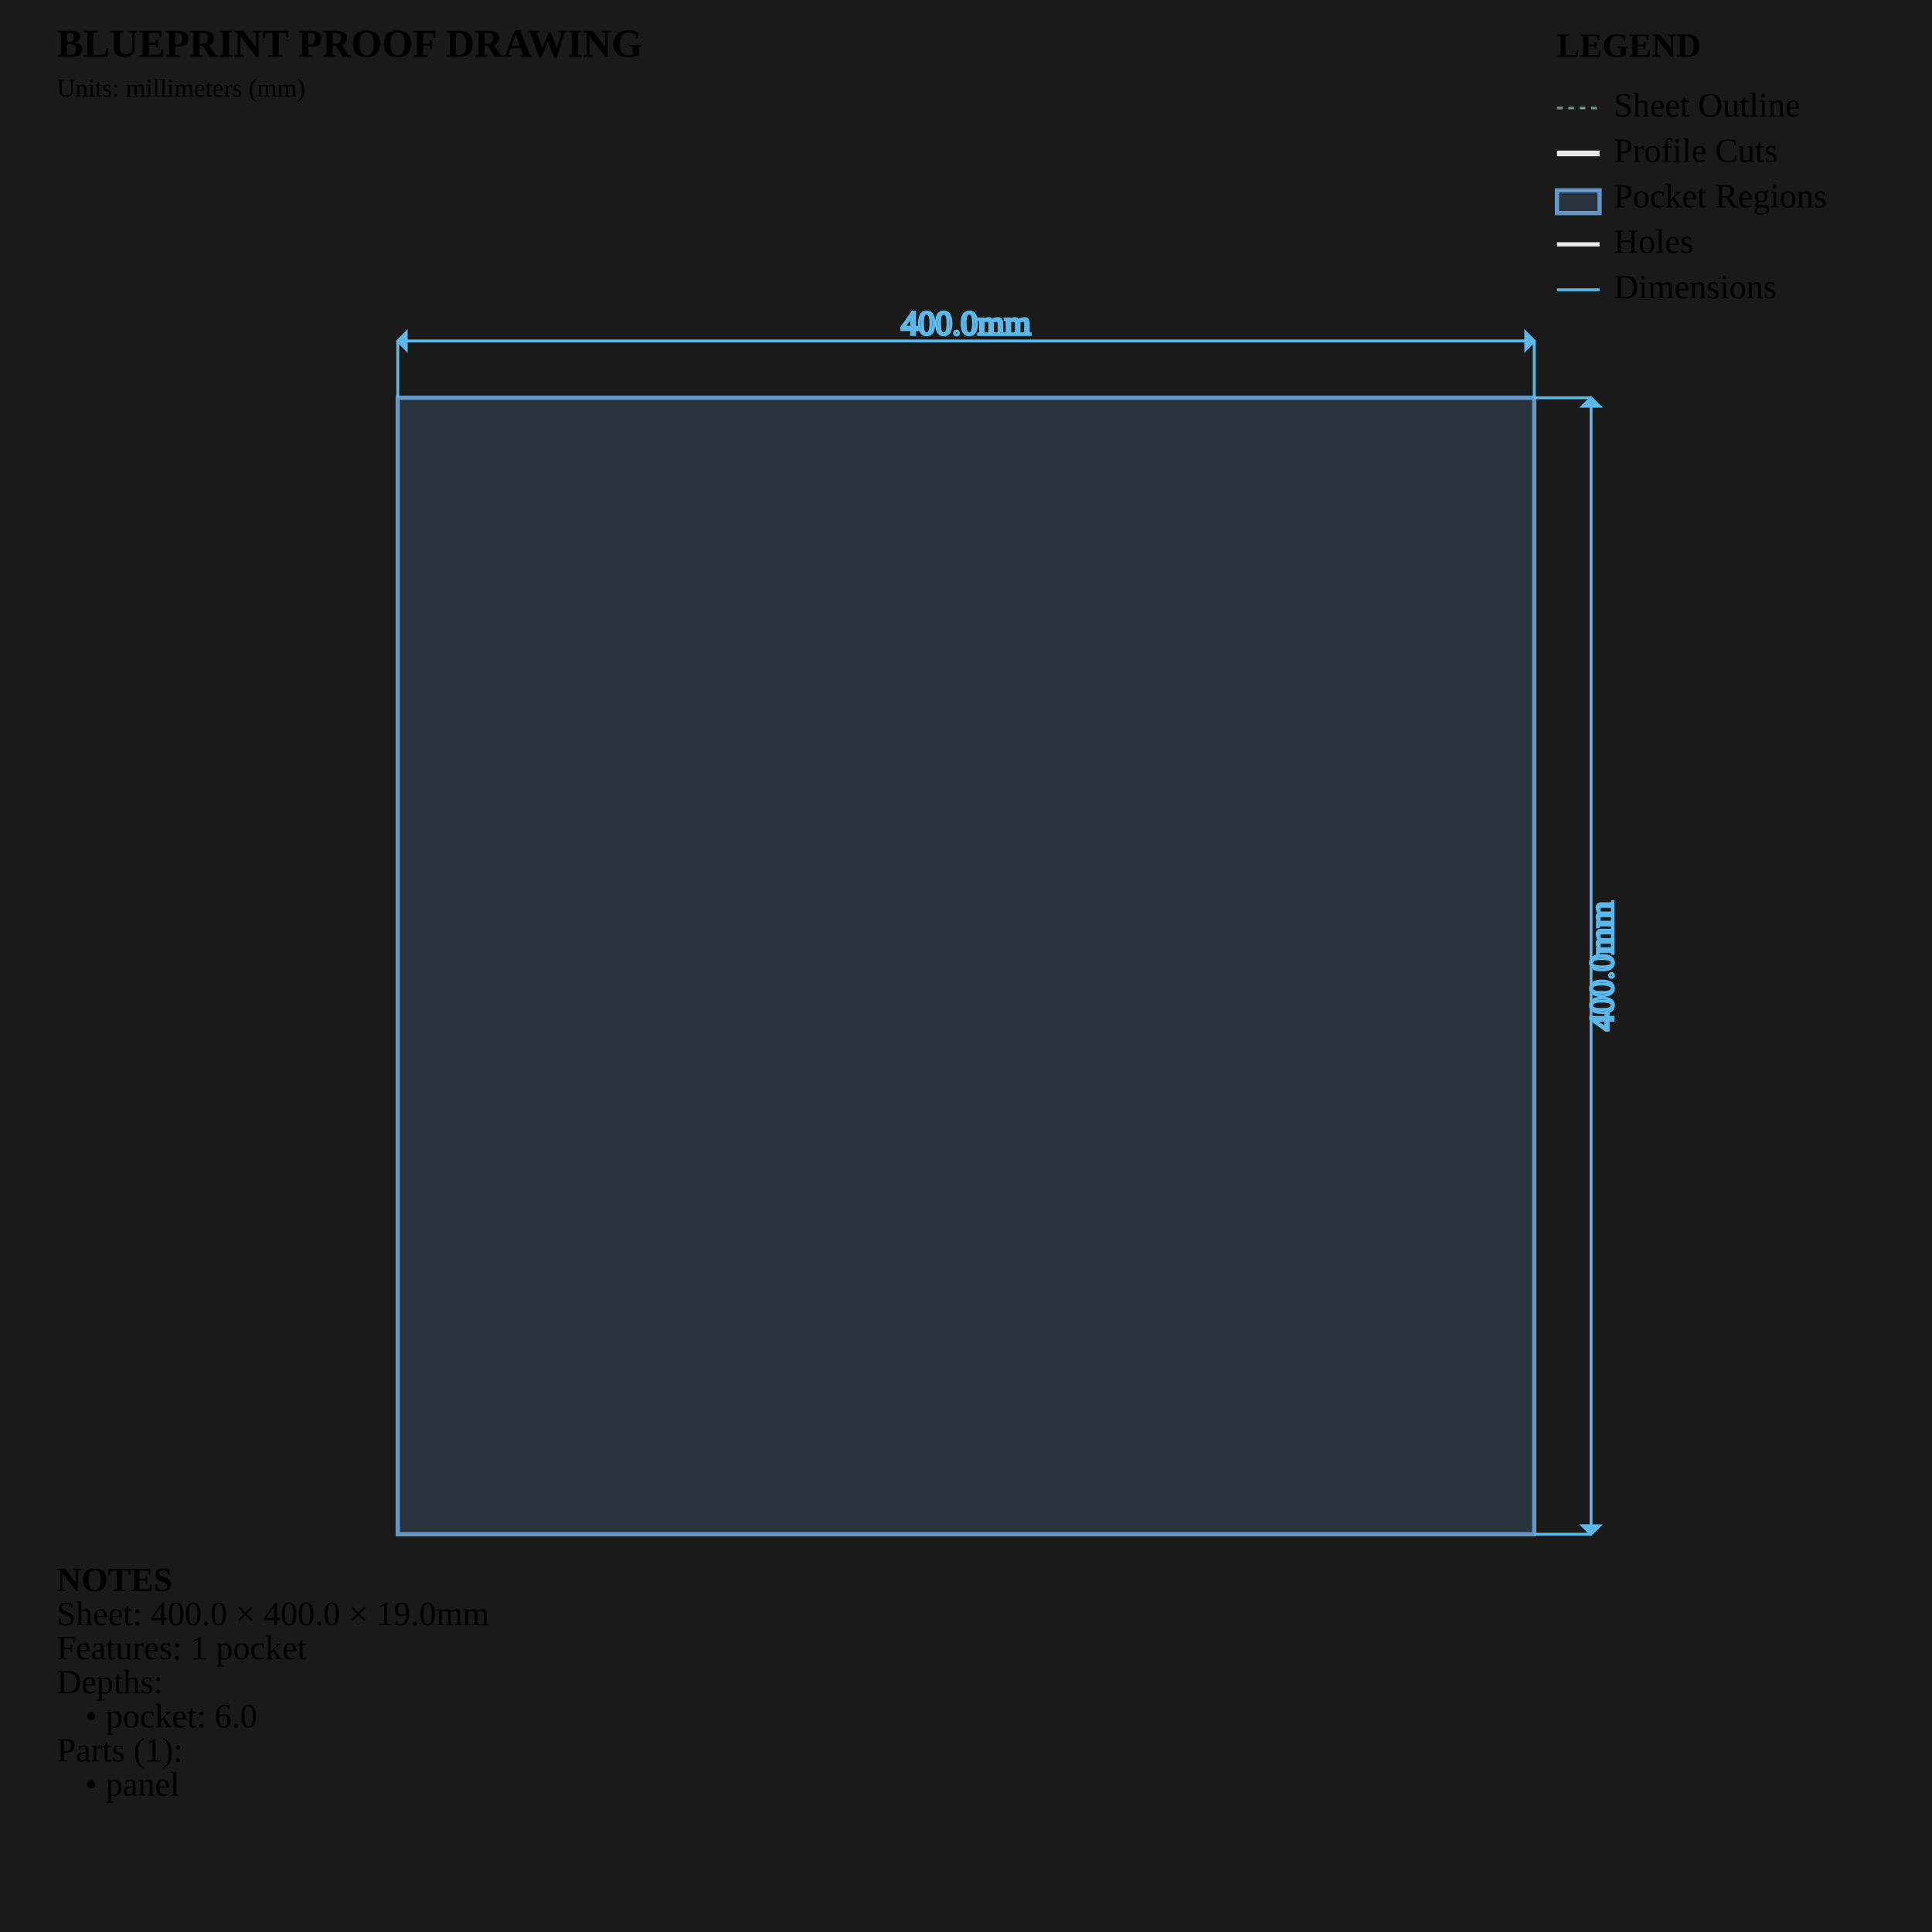
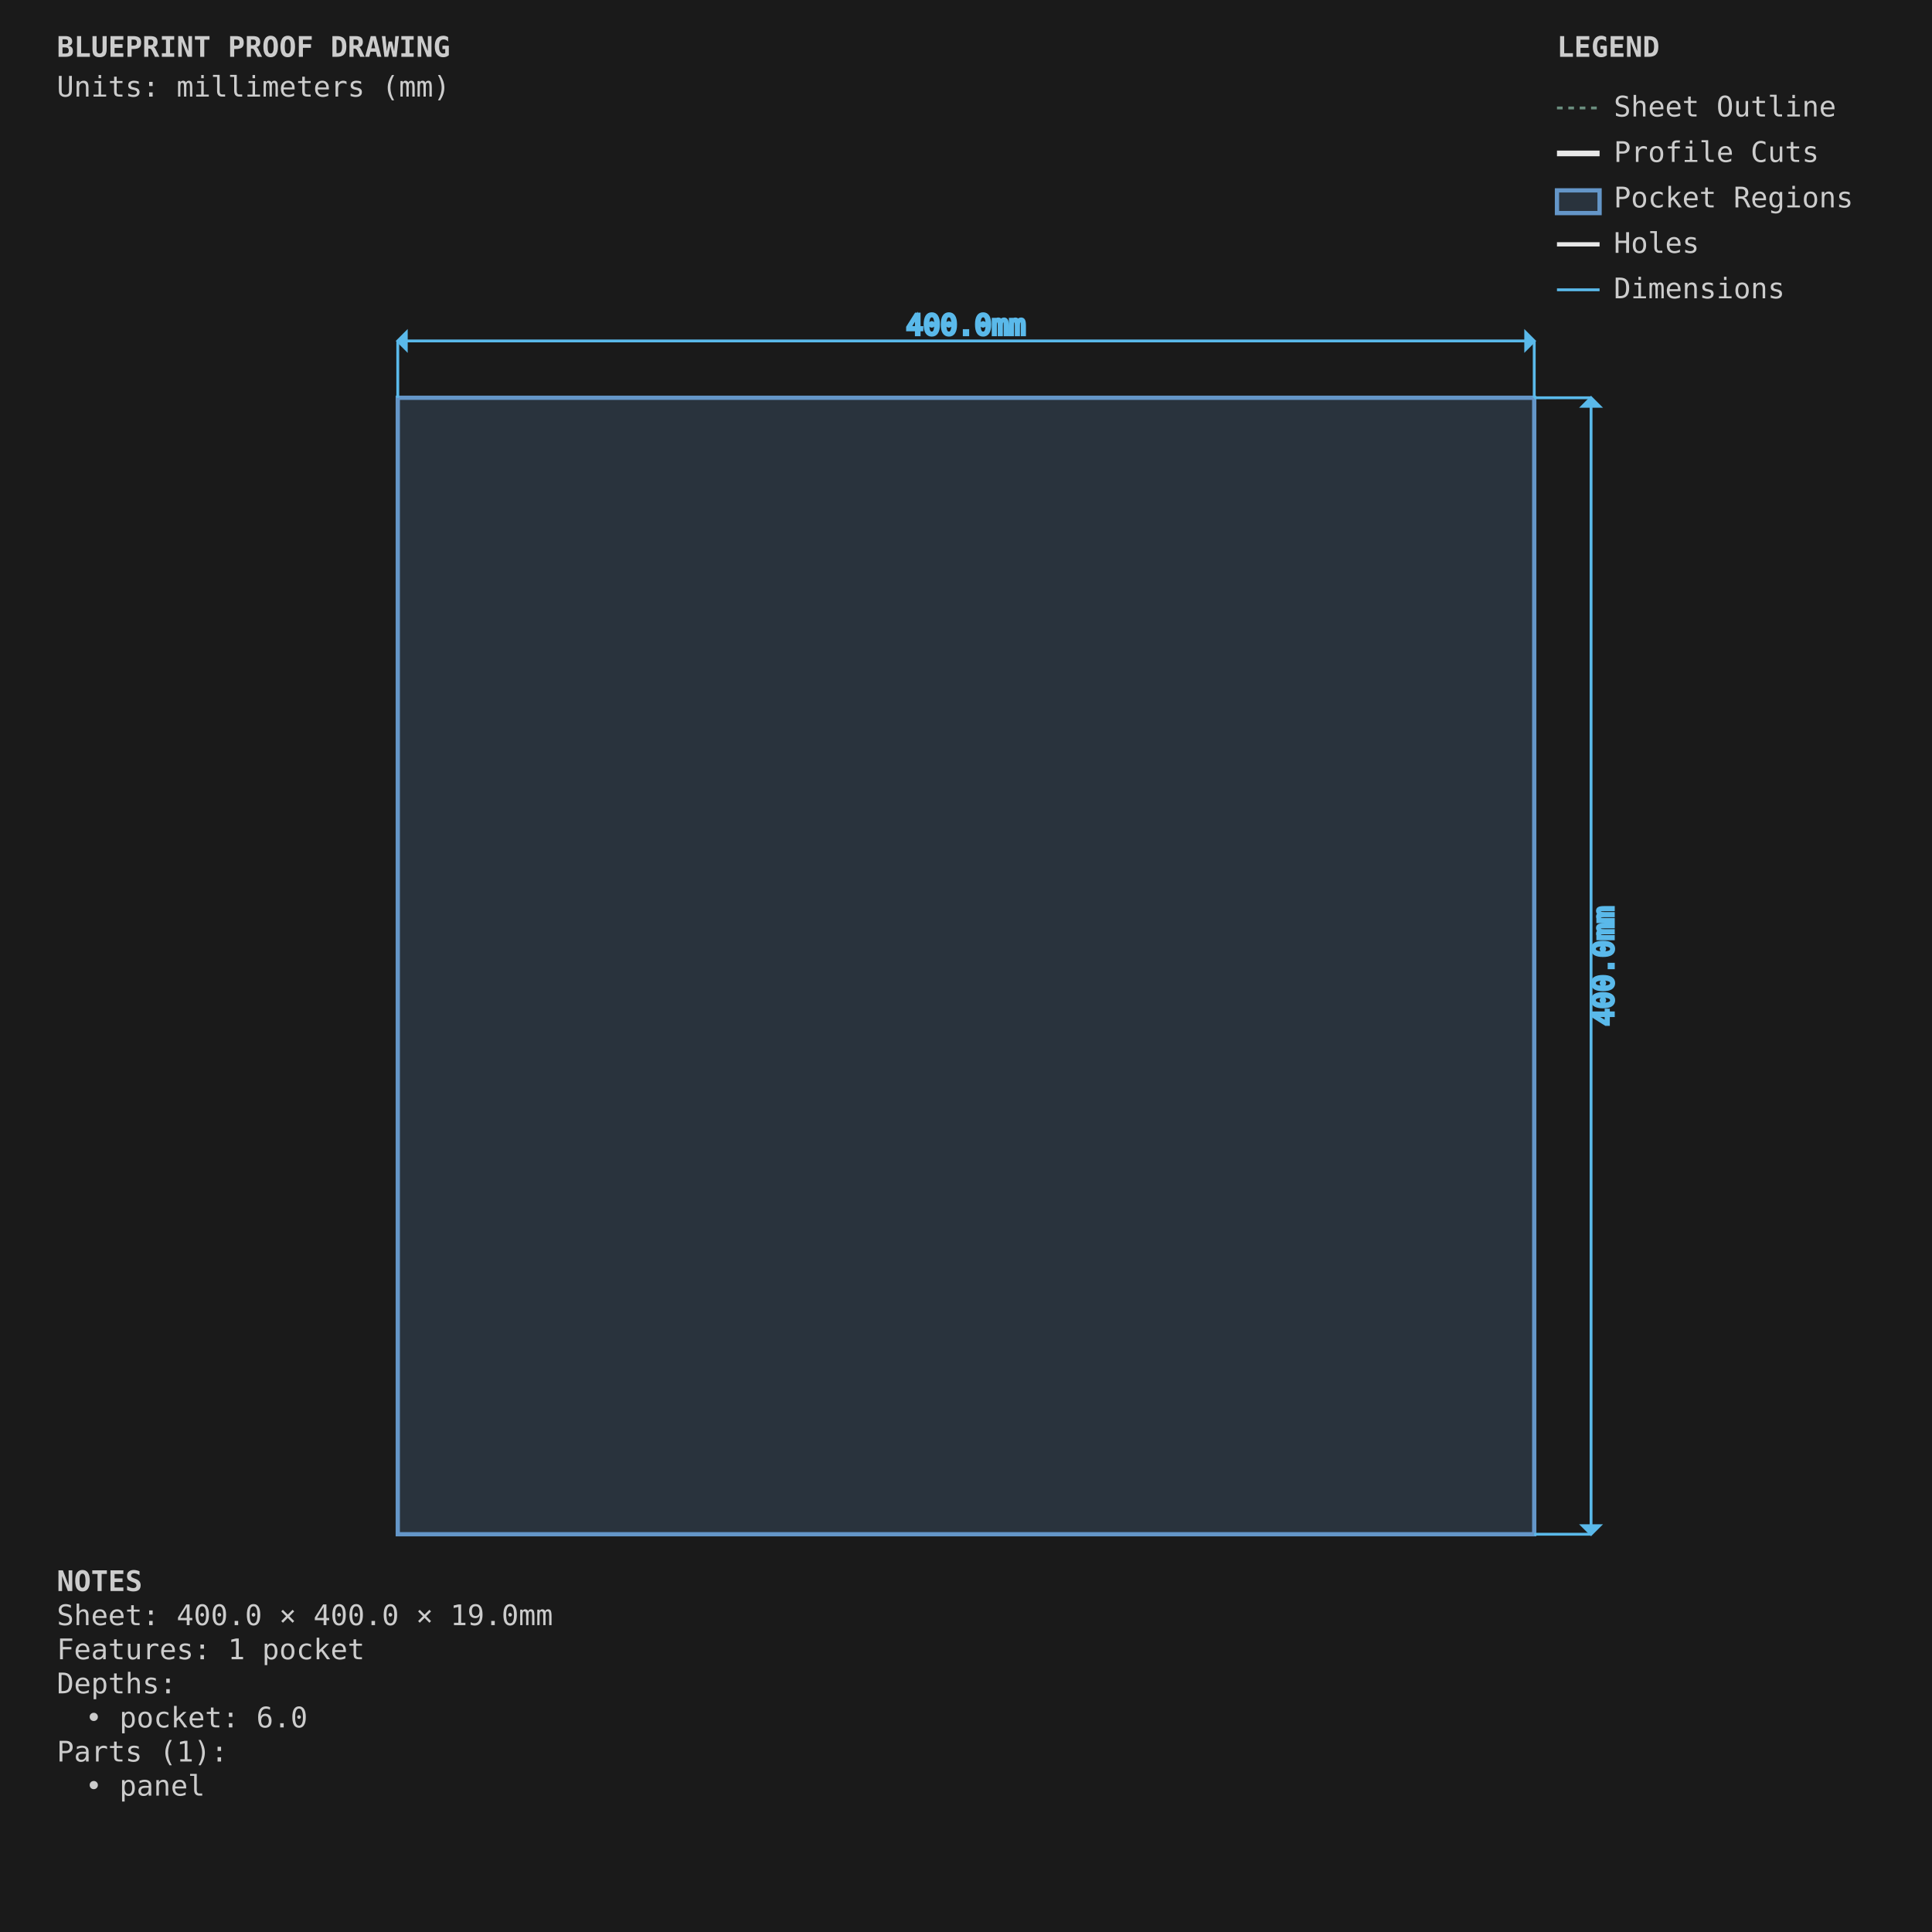
<svg xmlns="http://www.w3.org/2000/svg" viewBox="0 0 680.0 680.0" width="680.0mm" height="680.0mm">
  <style>
        .sheet-outline { stroke: #6b8e7f; stroke-width: 1; fill: none; stroke-dasharray: 2,2; }
        .profile-cuts { stroke: #e8e8e8; stroke-width: 2; fill: none; }
+         .profile-toolpaths { stroke: #5ab9ea; stroke-width: 1; fill: none; stroke-dasharray: 4,2; }
        .waste-cuts { stroke: #ff9500; stroke-width: 2; fill: none; stroke-dasharray: 8,4; }
        .pocket-regions { stroke: #6496c8; stroke-width: 1.5; fill: #6496c8; fill-opacity: 0.2; }
        .holes { stroke: #e8e8e8; stroke-width: 1.5; fill: none; }
        .engrave-paths { stroke: #888888; stroke-width: 0.25; fill: none; }
        .construction { stroke: #6b8e7f; stroke-width: 0.5; fill: none; stroke-dasharray: 2,2; }
        .dimensions { stroke: #5ab9ea; stroke-width: 1; fill: none; }
-         .dimension-text { fill:
+         .dimension-text { fill: #5ab9ea; font-family: monospace; font-size: 10px; }
        .gap-dimensions { stroke: #ff9500; stroke-width: 1; fill: none; }
-         .gap-text { fill:
+         .gap-text { fill: #ff9500; font-family: monospace; font-size: 10px; }
        .notes { fill: #cccccc; font-family: monospace; font-size: 10px; }
        .legend { fill: #cccccc; font-family: monospace; font-size: 10px; }
        .part-label { fill: #ffcc00; font-family: monospace; font-size: 8px; font-weight: bold; }
+         .edge-label { fill: #ffcc00; font-family: monospace; font-size: 7px; }
    </style>
  <rect x="0" y="0" width="680.0" height="680.0" fill="#1a1a1a" />
  <g id="SHEET_OUTLINE" class="sheet-outline">
    <rect x="140" y="140" width="400.0" height="400.0" />
  </g>
  <g id="PROFILE_CUTS" class="profile-cuts" />
+   <g id="PROFILE_TOOLPATHS" class="profile-toolpaths" />
  <g id="WASTE_CUTS" class="waste-cuts" />
  <g id="POCKET_REGIONS" class="pocket-regions">
    <rect x="140.0" y="140.0" width="400.0" height="400.0" />
  </g>
  <g id="ENGRAVE_PATHS" class="engrave-paths" />
  <g id="HOLES" class="holes" />
  <g id="LABELS" class="labels" />
  <g id="EDGE_COLORS" class="edge-colors" />
  <g id="CONSTRUCTION" class="construction" />
  <g id="DIMENSIONS" class="dimensions">
    <line x1="140.0" y1="140.0" x2="140.0" y2="120.0" stroke="#5ab9ea" stroke-width="1" />
    <line x1="540.0" y1="140.0" x2="540.0" y2="120.0" stroke="#5ab9ea" stroke-width="1" />
    <line x1="140.0" y1="120.0" x2="540.0" y2="120.0" stroke="#5ab9ea" stroke-width="1" />
    <polygon points="140.0,120.0 143.0,117.0 143.0,123.0" fill="#5ab9ea" />
    <polygon points="540.0,120.0 537.0,117.0 537.0,123.0" fill="#5ab9ea" />
    <text x="340.0" y="115.0" class="dimension-text" text-anchor="middle" dominant-baseline="middle">400.0mm</text>
    <line x1="540.0" y1="140.0" x2="560.0" y2="140.0" stroke="#5ab9ea" stroke-width="1" />
    <line x1="540.0" y1="540.0" x2="560.0" y2="540.0" stroke="#5ab9ea" stroke-width="1" />
    <line x1="560.0" y1="140.0" x2="560.0" y2="540.0" stroke="#5ab9ea" stroke-width="1" />
    <polygon points="560.0,140.0 557.0,143.0 563.0,143.0" fill="#5ab9ea" />
    <polygon points="560.0,540.0 557.0,537.0 563.0,537.0" fill="#5ab9ea" />
    <text x="565.0" y="340.0" class="dimension-text" text-anchor="middle" dominant-baseline="middle" transform="rotate(-90 565.0 340.0)">400.0mm</text>
  </g>
  <g id="NOTES" class="notes">
    <text x="20" y="560.0" class="notes" font-weight="bold">NOTES</text>
    <text x="20" y="572.0" class="notes">Sheet: 400.0 × 400.0 × 19.0mm</text>
    <text x="20" y="584.0" class="notes">Features: 1 pocket</text>
    <text x="20" y="596.0" class="notes">Depths:</text>
    <text x="30" y="608.0" class="notes">• pocket: 6.0</text>
    <text x="20" y="620.0" class="notes">Parts (1):</text>
    <text x="30" y="632.0" class="notes">• panel</text>
  </g>
  <g id="TITLE_BLOCK" class="title-block">
    <text x="20" y="20" class="notes" font-weight="bold" font-size="14px">BLUEPRINT PROOF DRAWING</text>
    <text x="20" y="34" class="notes" font-size="9px">Units: millimeters (mm)</text>
  </g>
  <g id="LEGEND" class="legend">
    <text x="548.0" y="20" class="legend" font-weight="bold">LEGEND</text>
    <line x1="548.0" y1="38" x2="563.0" y2="38" stroke="#6b8e7f" stroke-width="1" stroke-dasharray="2,2" />
    <text x="568.0" y="41" class="legend">Sheet Outline</text>
    <line x1="548.0" y1="54" x2="563.0" y2="54" stroke="#e8e8e8" stroke-width="2" />
    <text x="568.0" y="57" class="legend">Profile Cuts</text>
    <rect x="548.0" y="67" width="15.0" height="8" stroke="#6496c8" stroke-width="1.5" fill="#6496c8" fill-opacity="0.2" />
    <text x="568.0" y="73" class="legend">Pocket Regions</text>
    <line x1="548.0" y1="86" x2="563.0" y2="86" stroke="#e8e8e8" stroke-width="1.5" />
    <text x="568.0" y="89" class="legend">Holes</text>
    <line x1="548.0" y1="102" x2="563.0" y2="102" stroke="#5ab9ea" stroke-width="1" />
    <text x="568.0" y="105" class="legend">Dimensions</text>
  </g>
</svg>
